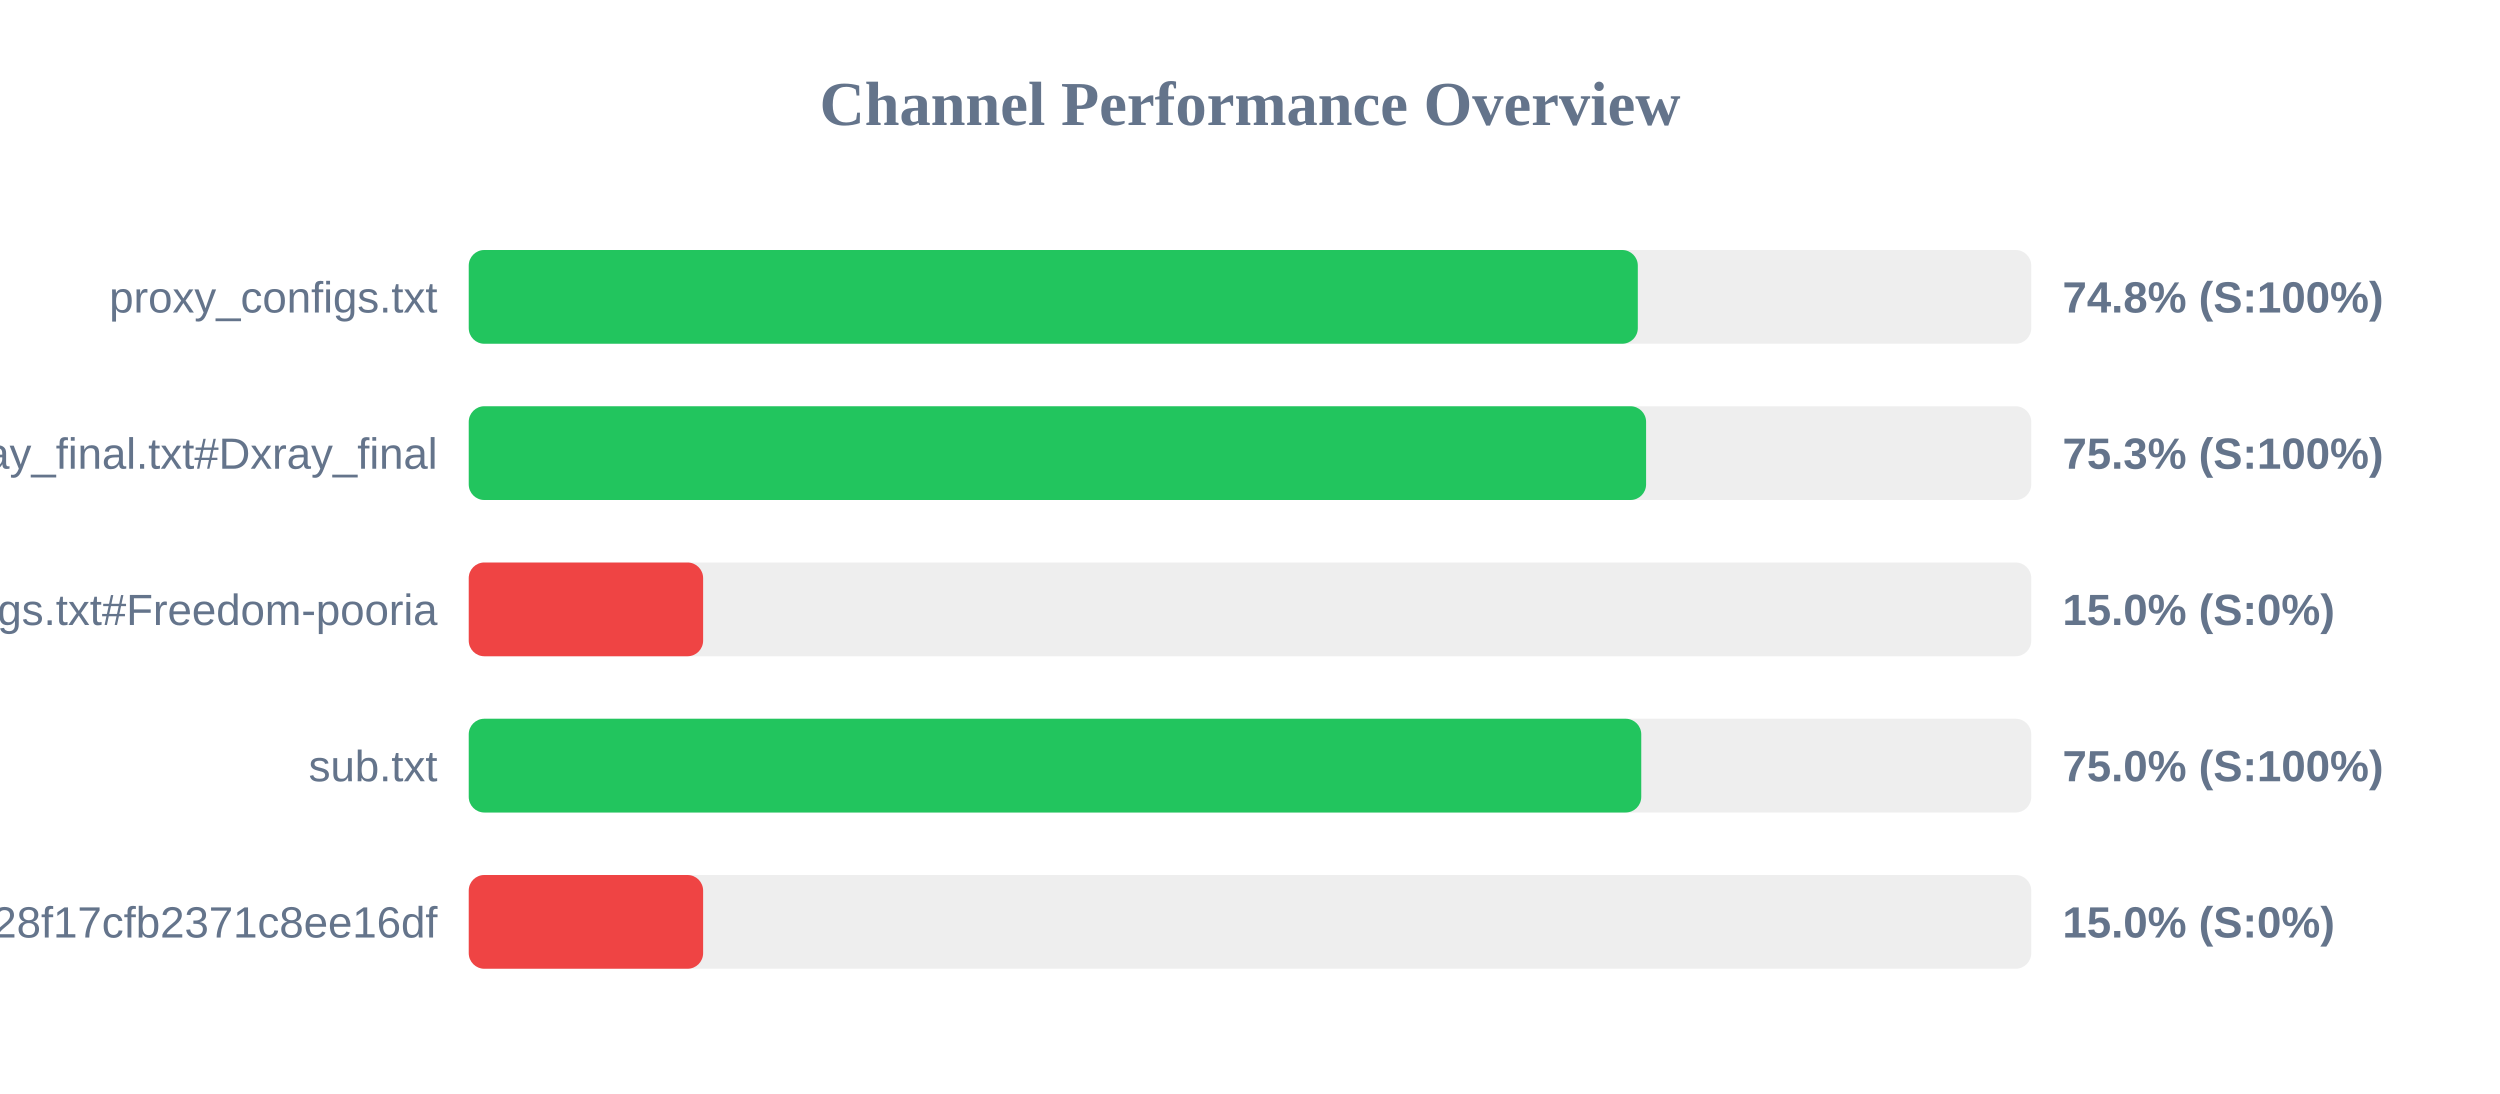
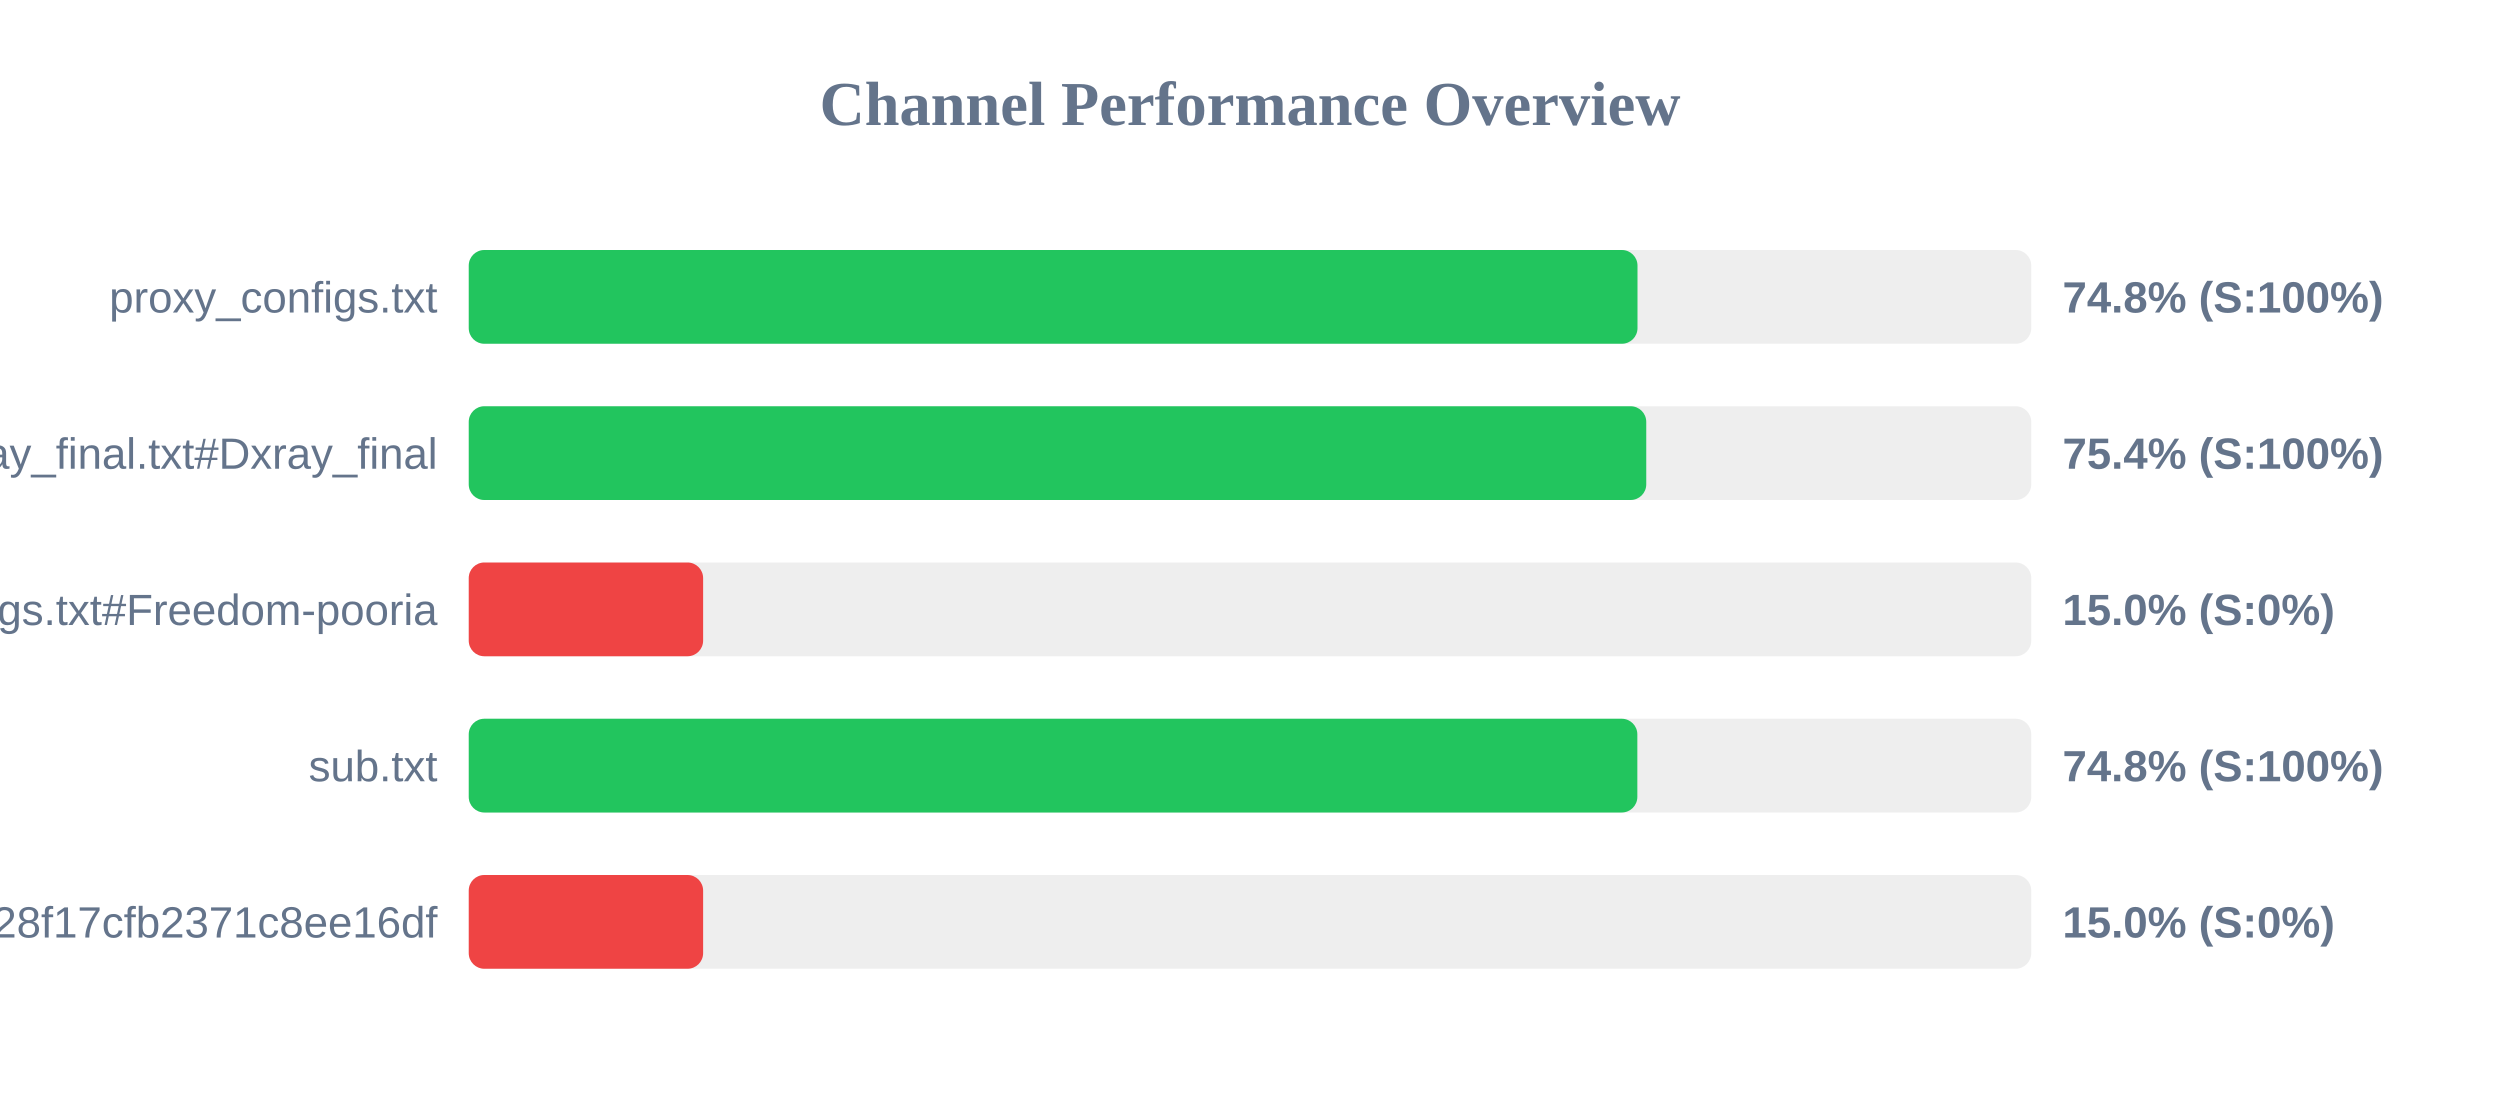
<svg xmlns="http://www.w3.org/2000/svg" width="800" height="350" version="1.1">
  <style>
        .row { font: 14px Arial; fill: #64748b; }
        .score { font: bold 14px Arial; fill: #64748b; }
    </style>
  <text x="400" y="40" text-anchor="middle" font-size="20px" font-weight="bold" fill="#64748b">Channel Performance Overview</text>
  <rect x="150" y="80" width="500" height="30" fill="#eee" rx="5" />
-   <rect x="150" y="80" width="374.1" height="30" fill="#22c55e" rx="5" />
+   <rect x="150" y="80" width="374.0" height="30" fill="#22c55e" rx="5" />
  <text x="140" y="100" text-anchor="end" class="row">proxy_configs.txt</text>
  <text x="660" y="100" text-anchor="start" class="score">74.8% (S:100%)</text>
  <rect x="150" y="130" width="500" height="30" fill="#eee" rx="5" />
-   <rect x="150" y="130" width="376.75" height="30" fill="#22c55e" rx="5" />
+   <rect x="150" y="130" width="376.8" height="30" fill="#22c55e" rx="5" />
  <text x="140" y="150" text-anchor="end" class="row">xray_final.txt#Dxray_final</text>
-   <text x="660" y="150" text-anchor="start" class="score">75.3% (S:100%)</text>
+   <text x="660" y="150" text-anchor="start" class="score">75.4% (S:100%)</text>
  <rect x="150" y="180" width="500" height="30" fill="#eee" rx="5" />
  <rect x="150" y="180" width="75.0" height="30" fill="#ef4444" rx="5" />
  <text x="140" y="200" text-anchor="end" class="row">v2ray_configs.txt#Freedom-pooria</text>
  <text x="660" y="200" text-anchor="start" class="score">15.0% (S:0%)</text>
  <rect x="150" y="230" width="500" height="30" fill="#eee" rx="5" />
-   <rect x="150" y="230" width="375.2" height="30" fill="#22c55e" rx="5" />
+   <rect x="150" y="230" width="373.95" height="30" fill="#22c55e" rx="5" />
  <text x="140" y="250" text-anchor="end" class="row">sub.txt</text>
-   <text x="660" y="250" text-anchor="start" class="score">75.0% (S:100%)</text>
+   <text x="660" y="250" text-anchor="start" class="score">74.8% (S:100%)</text>
  <rect x="150" y="280" width="500" height="30" fill="#eee" rx="5" />
  <rect x="150" y="280" width="75.0" height="30" fill="#ef4444" rx="5" />
  <text x="140" y="300" text-anchor="end" class="row">?token=fedfed7b41b828f17cfb2371c8ee16df</text>
  <text x="660" y="300" text-anchor="start" class="score">15.0% (S:0%)</text>
</svg>
